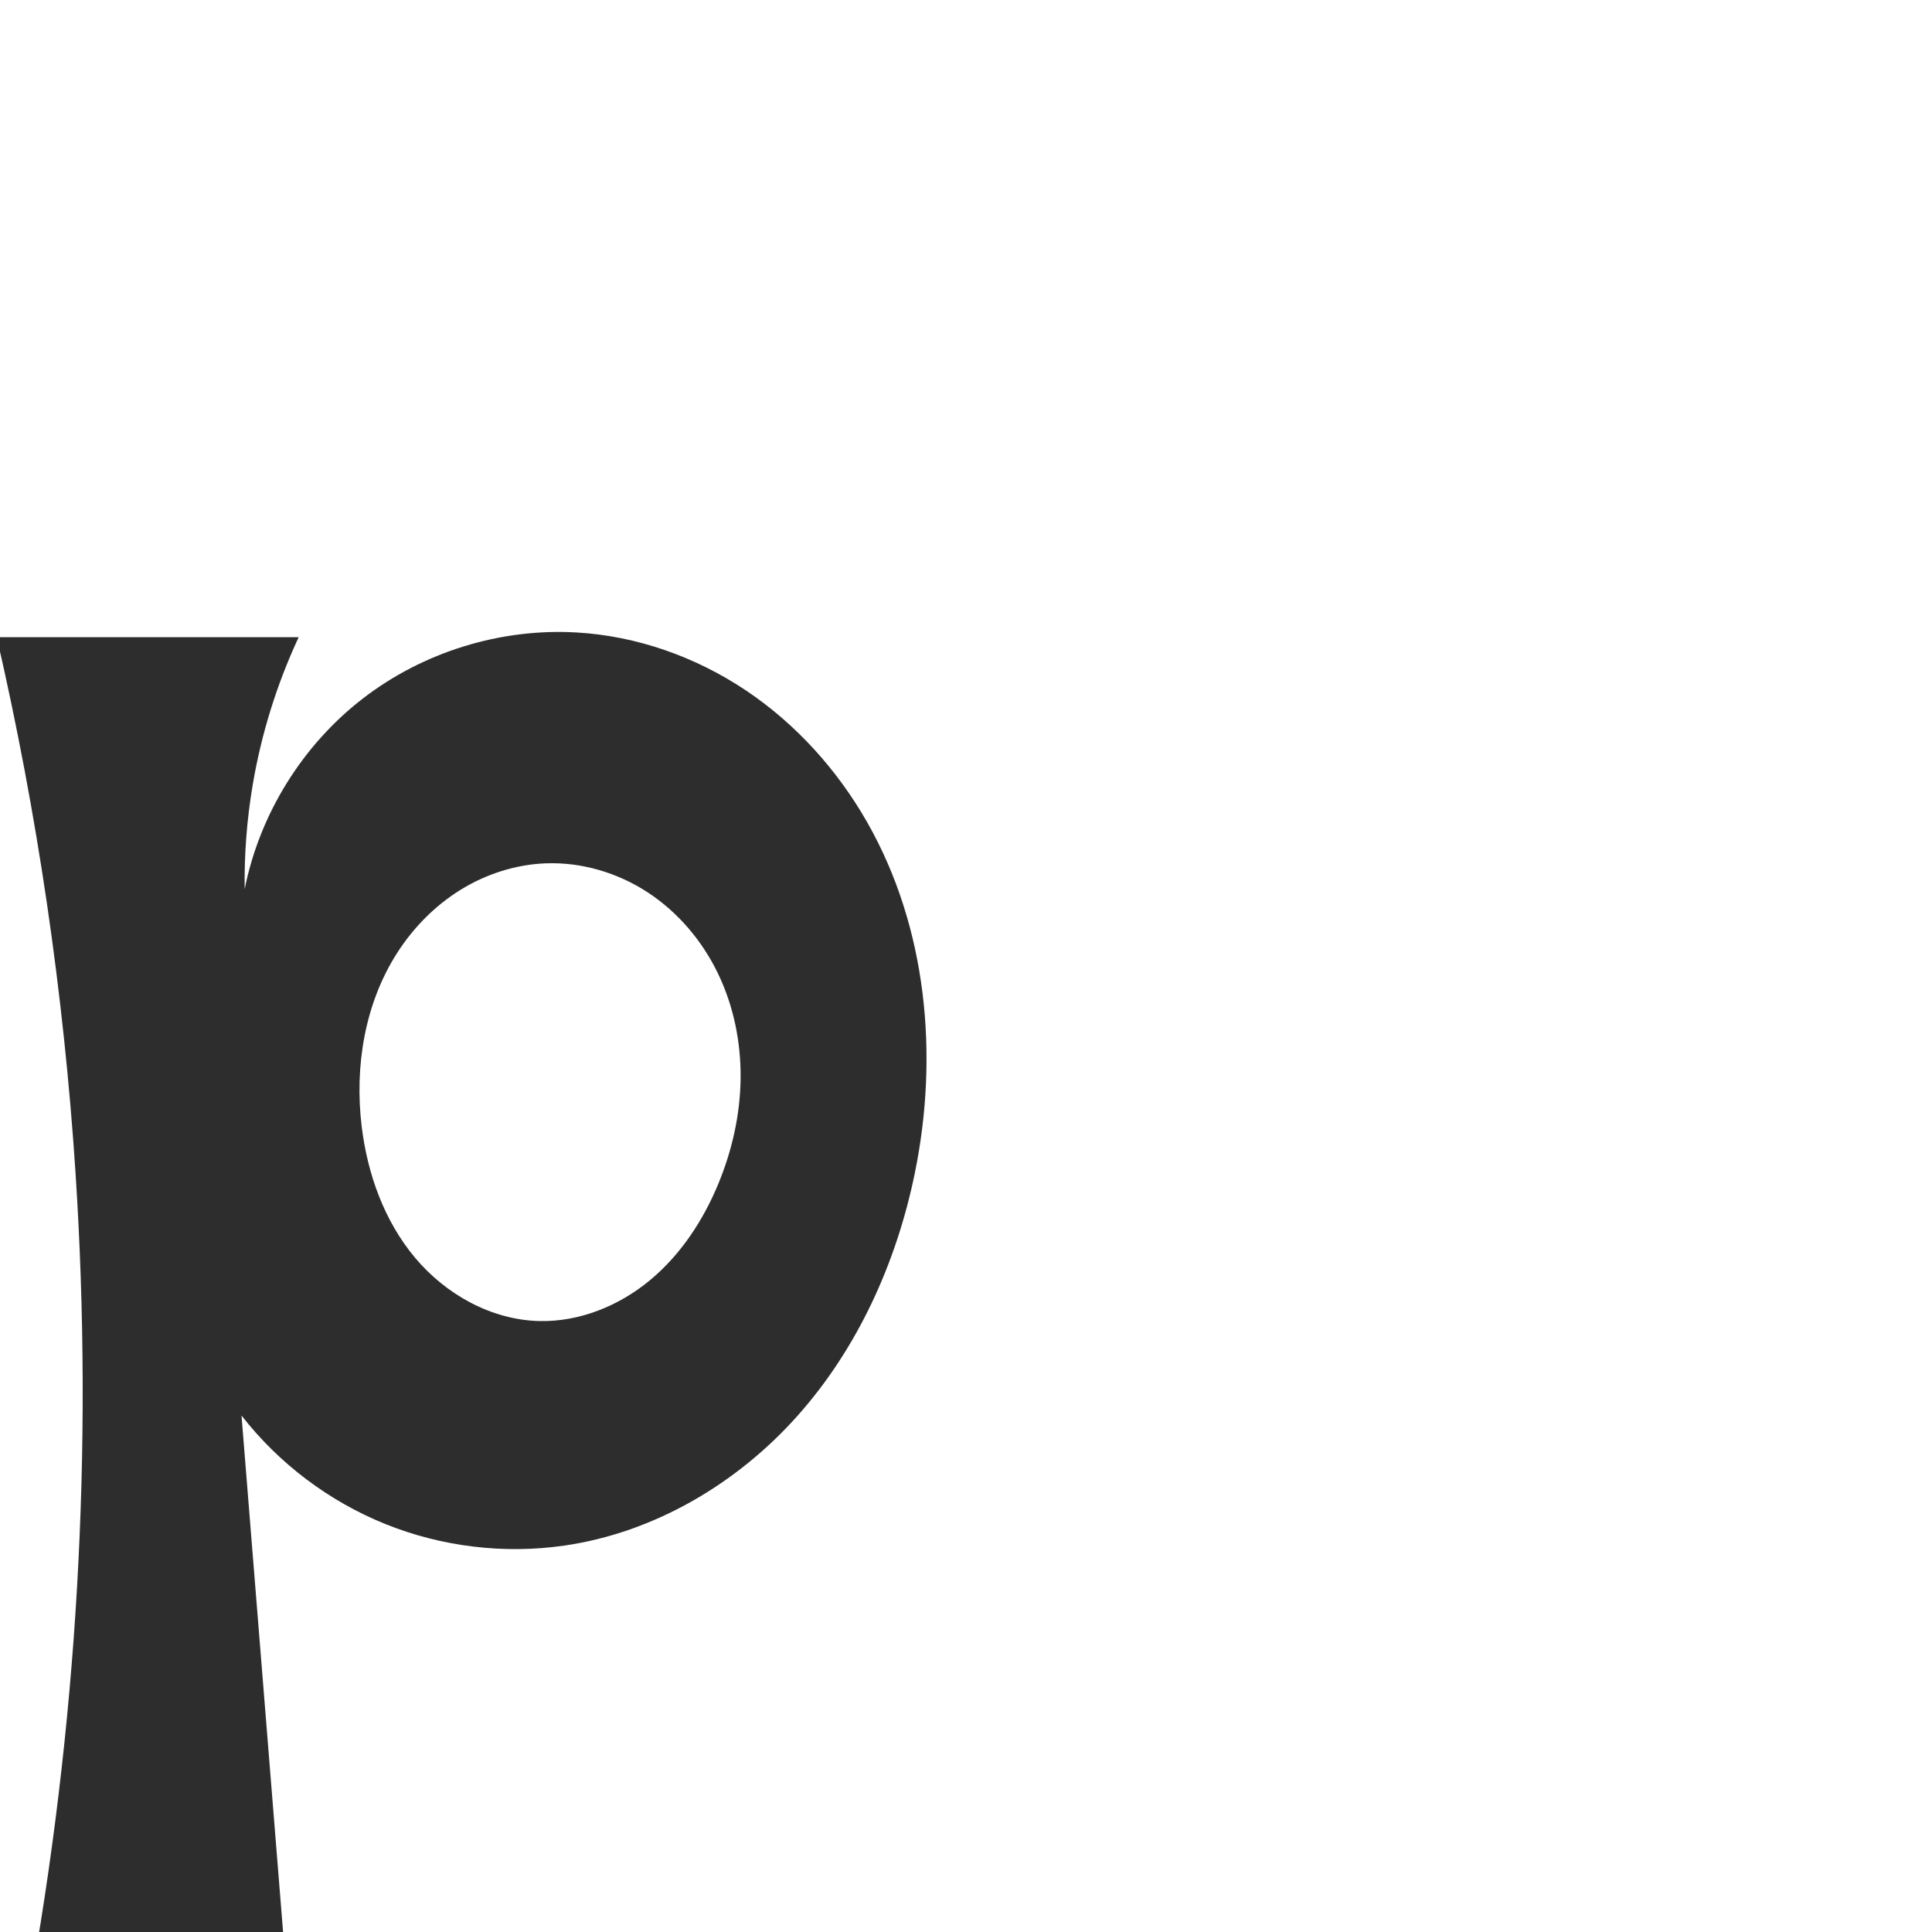
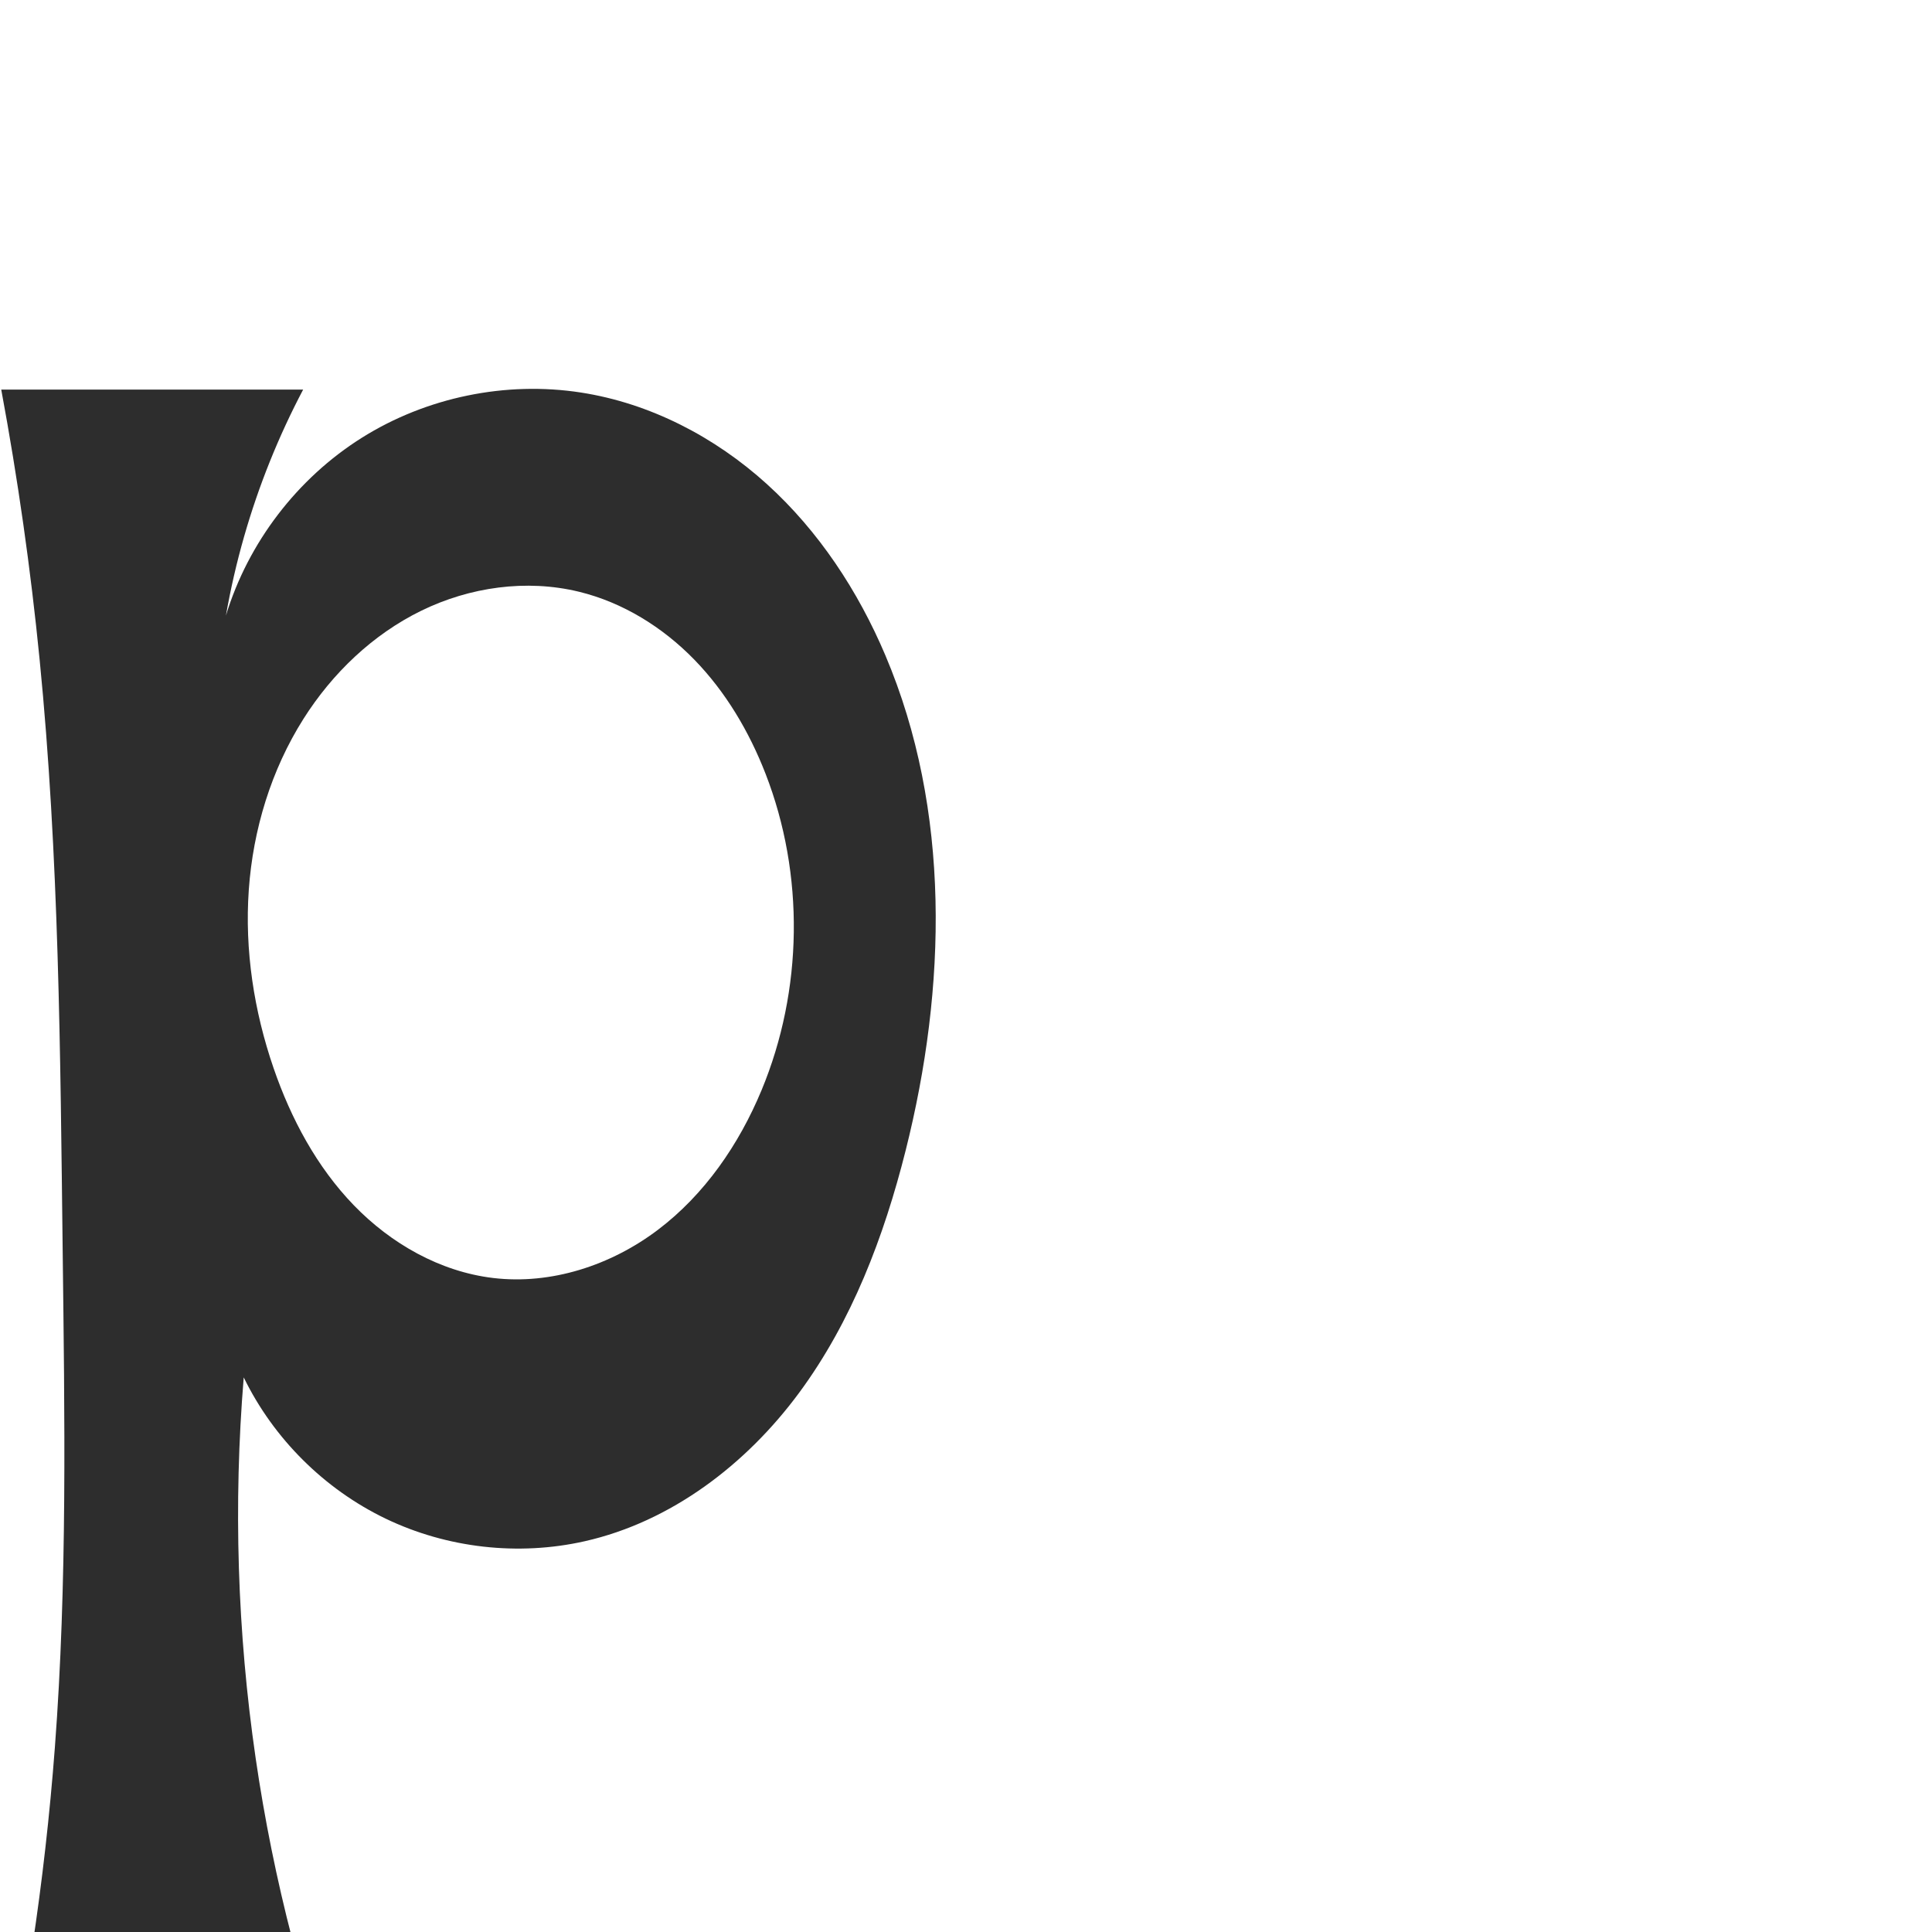
<svg xmlns="http://www.w3.org/2000/svg" xml:space="preserve" width="1000" height="1000" version="1.1" style="clip-rule:evenodd;fill-rule:evenodd;image-rendering:optimizeQuality;shape-rendering:geometricPrecision;text-rendering:geometricPrecision" viewBox="0 0 1000 1000" id="svg10">
  <defs id="defs4">
    <style type="text/css" id="style2">
   
    .fil0 {fill:#EF7F1A;fill-rule:nonzero}
   
  </style>
  </defs>
-   <path id="path919" style="fill:#2d2d2d;fill-rule:nonzero;stroke:none;stroke-width:1px;stroke-linecap:butt;stroke-linejoin:miter;stroke-opacity:1" d="m 371.819,612.701 c -7.894,19.102 -19.607,36.891 -35.541,50.055 -15.934,13.165 -36.285,21.45 -56.949,21.021 -24.851,-0.516 -48.515,-13.711 -64.484,-32.759 -15.969,-19.047 -24.695,-43.451 -27.658,-68.13 -3.707,-30.875 1.578,-63.4 18.336,-89.595 8.379,-13.097 19.54,-24.471 32.756,-32.662 13.216,-8.191 28.493,-13.147 44.029,-13.764 18.674,-0.741 37.44,4.846 53.065,15.098 15.626,10.253 28.113,25.056 36.236,41.888 8.122,16.831 11.932,35.633 11.726,54.321 -0.207,18.688 -4.378,37.253 -11.515,54.525 z M 292.045,800 c 46.52,-6.708 89.448,-32.067 120.721,-67.155 31.272,-35.087 51.256,-79.427 60.709,-125.468 12.563,-61.189 6.329,-127.427 -24.585,-181.706 -15.457,-27.139 -36.907,-50.977 -62.863,-68.348 -25.956,-17.371 -56.434,-28.16 -87.614,-29.962 -39.42,-2.277 -79.519,10.143 -110.75,34.304 -31.231,24.16 -53.325,59.854 -61.023,98.582 -0.251,-18.085 1.144,-36.192 4.162,-54.025 4.464,-26.378 12.49,-52.15 23.791,-76.398 H -1.683 C 19.345,421.022 33,513.918 39.105,607.31 c 9.327,142.696 0.977,286.54 -24.801,427.198 l 134.623,-4.684 -23.92,-297.152 c 19.313,24.819 45.281,44.41 74.449,56.167 29.168,11.757 61.463,15.65 92.589,11.161 z" />
+   <path id="path919" style="fill:#2d2d2d;fill-rule:nonzero;stroke:none;stroke-width:1px;stroke-linecap:butt;stroke-linejoin:miter;stroke-opacity:1" d="m 394.185,564.272 c -11.647,28.046 -29.449,53.978 -53.671,72.297 -24.222,18.318 -55.172,28.525 -85.325,24.909 -27.43,-3.29 -52.835,-17.771 -72.042,-37.629 -19.206,-19.859 -32.542,-44.835 -41.532,-70.958 -10.178,-29.576 -15.038,-61.116 -12.838,-92.317 2.2,-31.201 11.57,-62.037 28.285,-88.475 14.935,-23.624 35.874,-43.709 60.982,-55.986 25.108,-12.277 54.427,-16.44 81.586,-9.839 22.732,5.525 43.379,18.361 59.703,35.118 16.324,16.756 28.452,37.32 36.925,59.125 20.263,52.143 19.381,112.094 -2.074,163.758 z m -91.563,233.478 c 44.834,-10.114 83.676,-39.847 110.979,-76.819 27.303,-36.972 43.935,-80.84 55.154,-125.41 21.242,-84.39 23.477,-176.16 -10.473,-256.287 -14.139,-33.37 -34.521,-64.373 -61.377,-88.709 -26.856,-24.336 -60.356,-41.792 -96.17,-47.347 -38.983,-6.046 -80.049,2.428 -113.455,23.412 -33.406,20.984 -58.867,54.299 -70.345,92.042 2.419,-13.812 5.568,-27.497 9.431,-40.977 7.535,-26.298 17.79,-51.816 30.549,-76.015 H 0.641 C 9.237,247.89 15.865,294.505 20.502,341.318 30.565,442.937 31.227,545.221 32.441,647.33 c 1.019,85.761 2.43,171.658 -4.042,257.18 -2.629,34.735 -6.556,69.372 -11.771,103.813 l 134.623,-4.684 c -8.012,-30.826 -14.333,-62.091 -18.924,-93.608 -9.496,-65.182 -11.572,-131.442 -6.174,-197.09 15.407,31.656 41.744,57.864 73.476,73.114 31.732,15.25 68.65,19.442 102.993,11.694 z" />
</svg>
